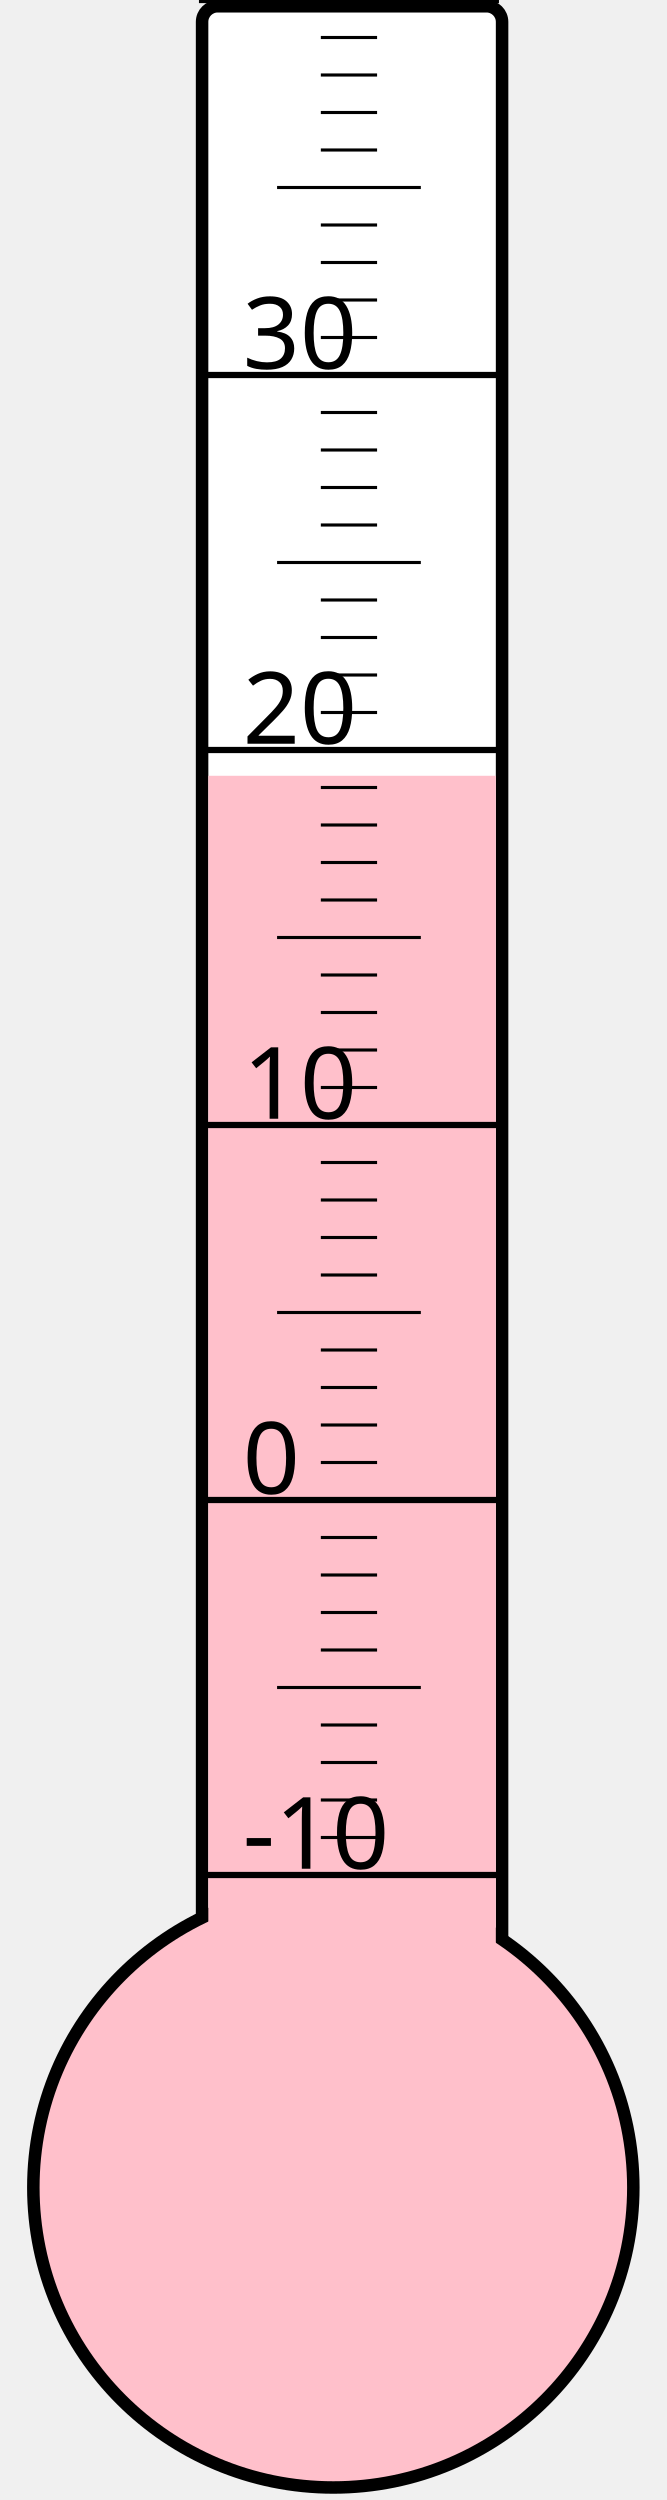
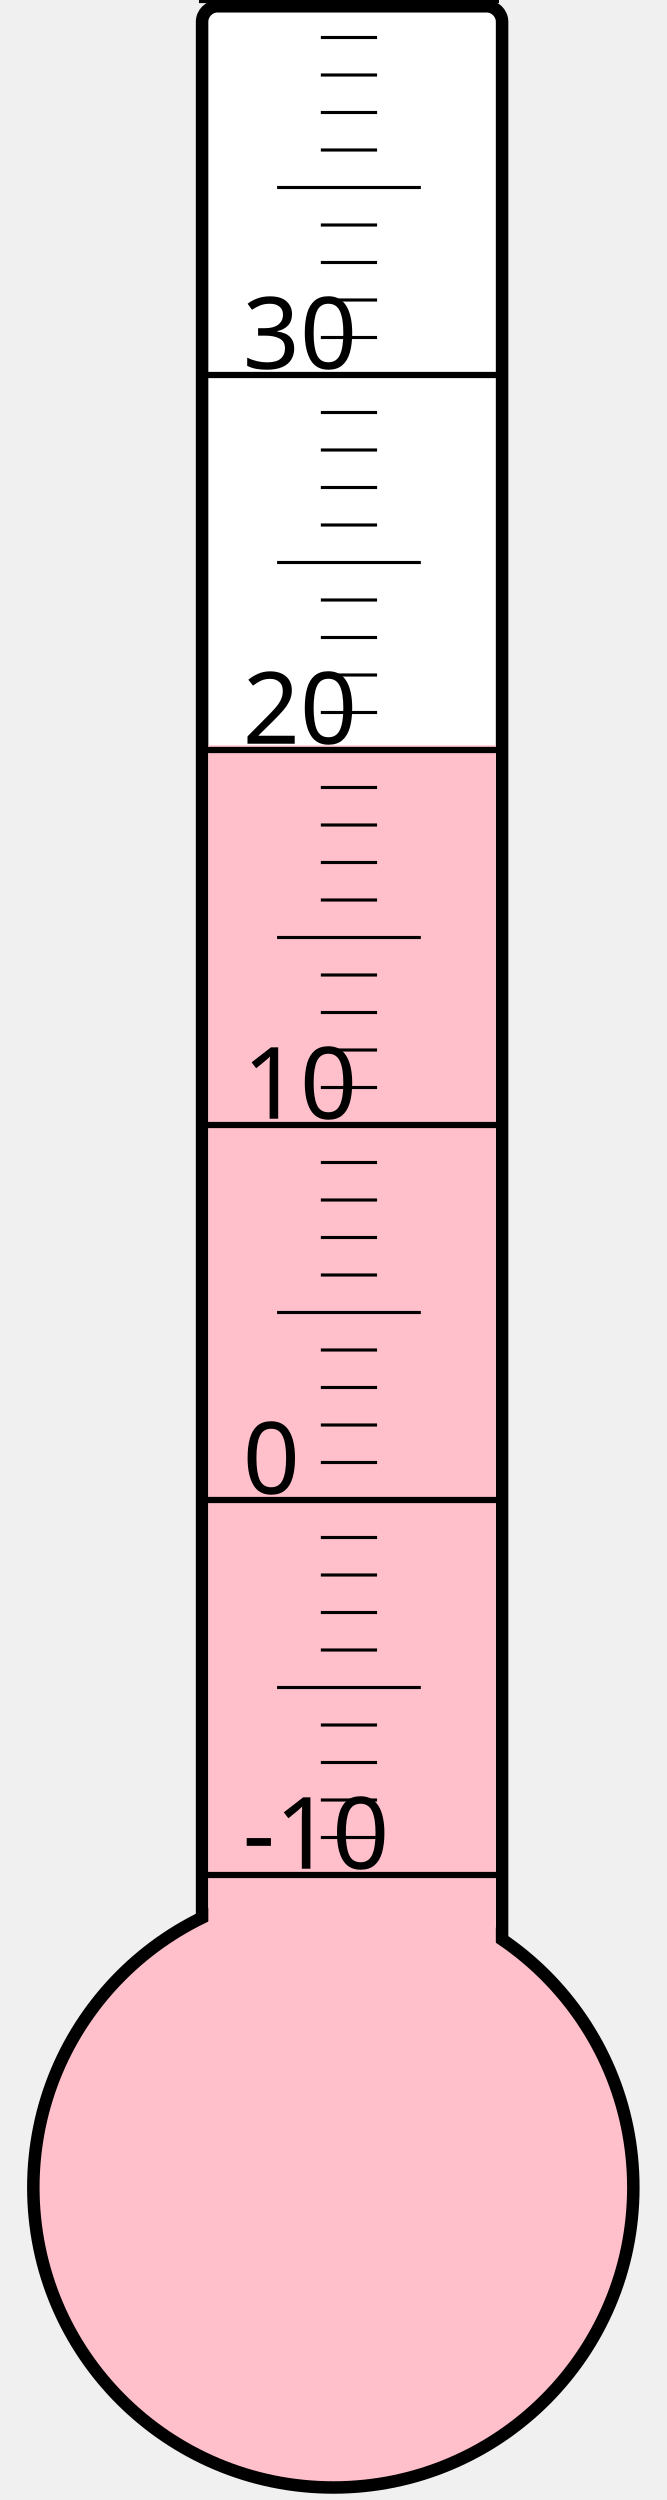
<svg xmlns="http://www.w3.org/2000/svg" width="40px" height="150px" viewBox="0 0 200 800">
  <rect width="200" height="800" x="0" y="0" style="fill: #ffffeb; fill-opacity: 0;" />
  <rect width="96" height="680" x="58" y="2" rx="5" ry="5" style="fill: white; fill-opacity: 1; stroke: black; stroke-width: 4;" />
  <circle cx="100" cy="700" r="96" style="fill: pink; stroke: black; stroke-width: 4;" />
-   <rect width="92" height="451.75" x="60" y="248.25" style="fill: pink; fill-opacity: 1; stroke-width: 0;" />
+   <rect width="92" height="461.5" x="60" y="238.5" style="fill: pink; fill-opacity: 1; stroke-width: 0;" />
  <text x="71" y="598" style="font-family: sans-serif; font-size: 24pt;">-10</text>
  <text x="71" y="478" style="font-family: sans-serif; font-size: 24pt;">0</text>
  <text x="71" y="358" style="font-family: sans-serif; font-size: 24pt;">10</text>
  <text x="71" y="238" style="font-family: sans-serif; font-size: 24pt;">20</text>
  <text x="71" y="118" style="font-family: sans-serif; font-size: 24pt;">30</text>
  <g style="stroke: black;">
    <line x1="57" y1="600" x2="153" y2="600" style="stroke-width: 2;" />
    <line x1="96" y1="588" x2="114" y2="588" style="stroke-width: 1;" />
    <line x1="96" y1="576" x2="114" y2="576" style="stroke-width: 1;" />
    <line x1="96" y1="564" x2="114" y2="564" style="stroke-width: 1;" />
    <line x1="96" y1="552" x2="114" y2="552" style="stroke-width: 1;" />
    <line x1="82" y1="540" x2="128" y2="540" style="stroke-width: 1;" />
    <line x1="96" y1="528" x2="114" y2="528" style="stroke-width: 1;" />
    <line x1="96" y1="516" x2="114" y2="516" style="stroke-width: 1;" />
    <line x1="96" y1="504" x2="114" y2="504" style="stroke-width: 1;" />
    <line x1="96" y1="492" x2="114" y2="492" style="stroke-width: 1;" />
    <line x1="57" y1="480" x2="153" y2="480" style="stroke-width: 2;" />
    <line x1="96" y1="468" x2="114" y2="468" style="stroke-width: 1;" />
    <line x1="96" y1="456" x2="114" y2="456" style="stroke-width: 1;" />
    <line x1="96" y1="444" x2="114" y2="444" style="stroke-width: 1;" />
    <line x1="96" y1="432" x2="114" y2="432" style="stroke-width: 1;" />
    <line x1="82" y1="420" x2="128" y2="420" style="stroke-width: 1;" />
    <line x1="96" y1="408" x2="114" y2="408" style="stroke-width: 1;" />
    <line x1="96" y1="396" x2="114" y2="396" style="stroke-width: 1;" />
    <line x1="96" y1="384" x2="114" y2="384" style="stroke-width: 1;" />
    <line x1="96" y1="372" x2="114" y2="372" style="stroke-width: 1;" />
    <line x1="57" y1="360" x2="153" y2="360" style="stroke-width: 2;" />
    <line x1="96" y1="348" x2="114" y2="348" style="stroke-width: 1;" />
    <line x1="96" y1="336" x2="114" y2="336" style="stroke-width: 1;" />
    <line x1="96" y1="324" x2="114" y2="324" style="stroke-width: 1;" />
    <line x1="96" y1="312" x2="114" y2="312" style="stroke-width: 1;" />
    <line x1="82" y1="300" x2="128" y2="300" style="stroke-width: 1;" />
    <line x1="96" y1="288" x2="114" y2="288" style="stroke-width: 1;" />
    <line x1="96" y1="276" x2="114" y2="276" style="stroke-width: 1;" />
    <line x1="96" y1="264" x2="114" y2="264" style="stroke-width: 1;" />
    <line x1="96" y1="252" x2="114" y2="252" style="stroke-width: 1;" />
    <line x1="57" y1="240" x2="153" y2="240" style="stroke-width: 2;" />
    <line x1="96" y1="228" x2="114" y2="228" style="stroke-width: 1;" />
    <line x1="96" y1="216" x2="114" y2="216" style="stroke-width: 1;" />
    <line x1="96" y1="204" x2="114" y2="204" style="stroke-width: 1;" />
    <line x1="96" y1="192" x2="114" y2="192" style="stroke-width: 1;" />
    <line x1="82" y1="180" x2="128" y2="180" style="stroke-width: 1;" />
    <line x1="96" y1="168" x2="114" y2="168" style="stroke-width: 1;" />
    <line x1="96" y1="156" x2="114" y2="156" style="stroke-width: 1;" />
    <line x1="96" y1="144" x2="114" y2="144" style="stroke-width: 1;" />
    <line x1="96" y1="132" x2="114" y2="132" style="stroke-width: 1;" />
    <line x1="57" y1="120" x2="153" y2="120" style="stroke-width: 2;" />
    <line x1="96" y1="108" x2="114" y2="108" style="stroke-width: 1;" />
    <line x1="96" y1="96" x2="114" y2="96" style="stroke-width: 1;" />
    <line x1="96" y1="84" x2="114" y2="84" style="stroke-width: 1;" />
    <line x1="96" y1="72" x2="114" y2="72" style="stroke-width: 1;" />
    <line x1="82" y1="60" x2="128" y2="60" style="stroke-width: 1;" />
    <line x1="96" y1="48" x2="114" y2="48" style="stroke-width: 1;" />
    <line x1="96" y1="36" x2="114" y2="36" style="stroke-width: 1;" />
    <line x1="96" y1="24" x2="114" y2="24" style="stroke-width: 1;" />
    <line x1="96" y1="12" x2="114" y2="12" style="stroke-width: 1;" />
    <line x1="57" y1="0" x2="153" y2="0" style="stroke-width: 2;" />
  </g>
</svg>
